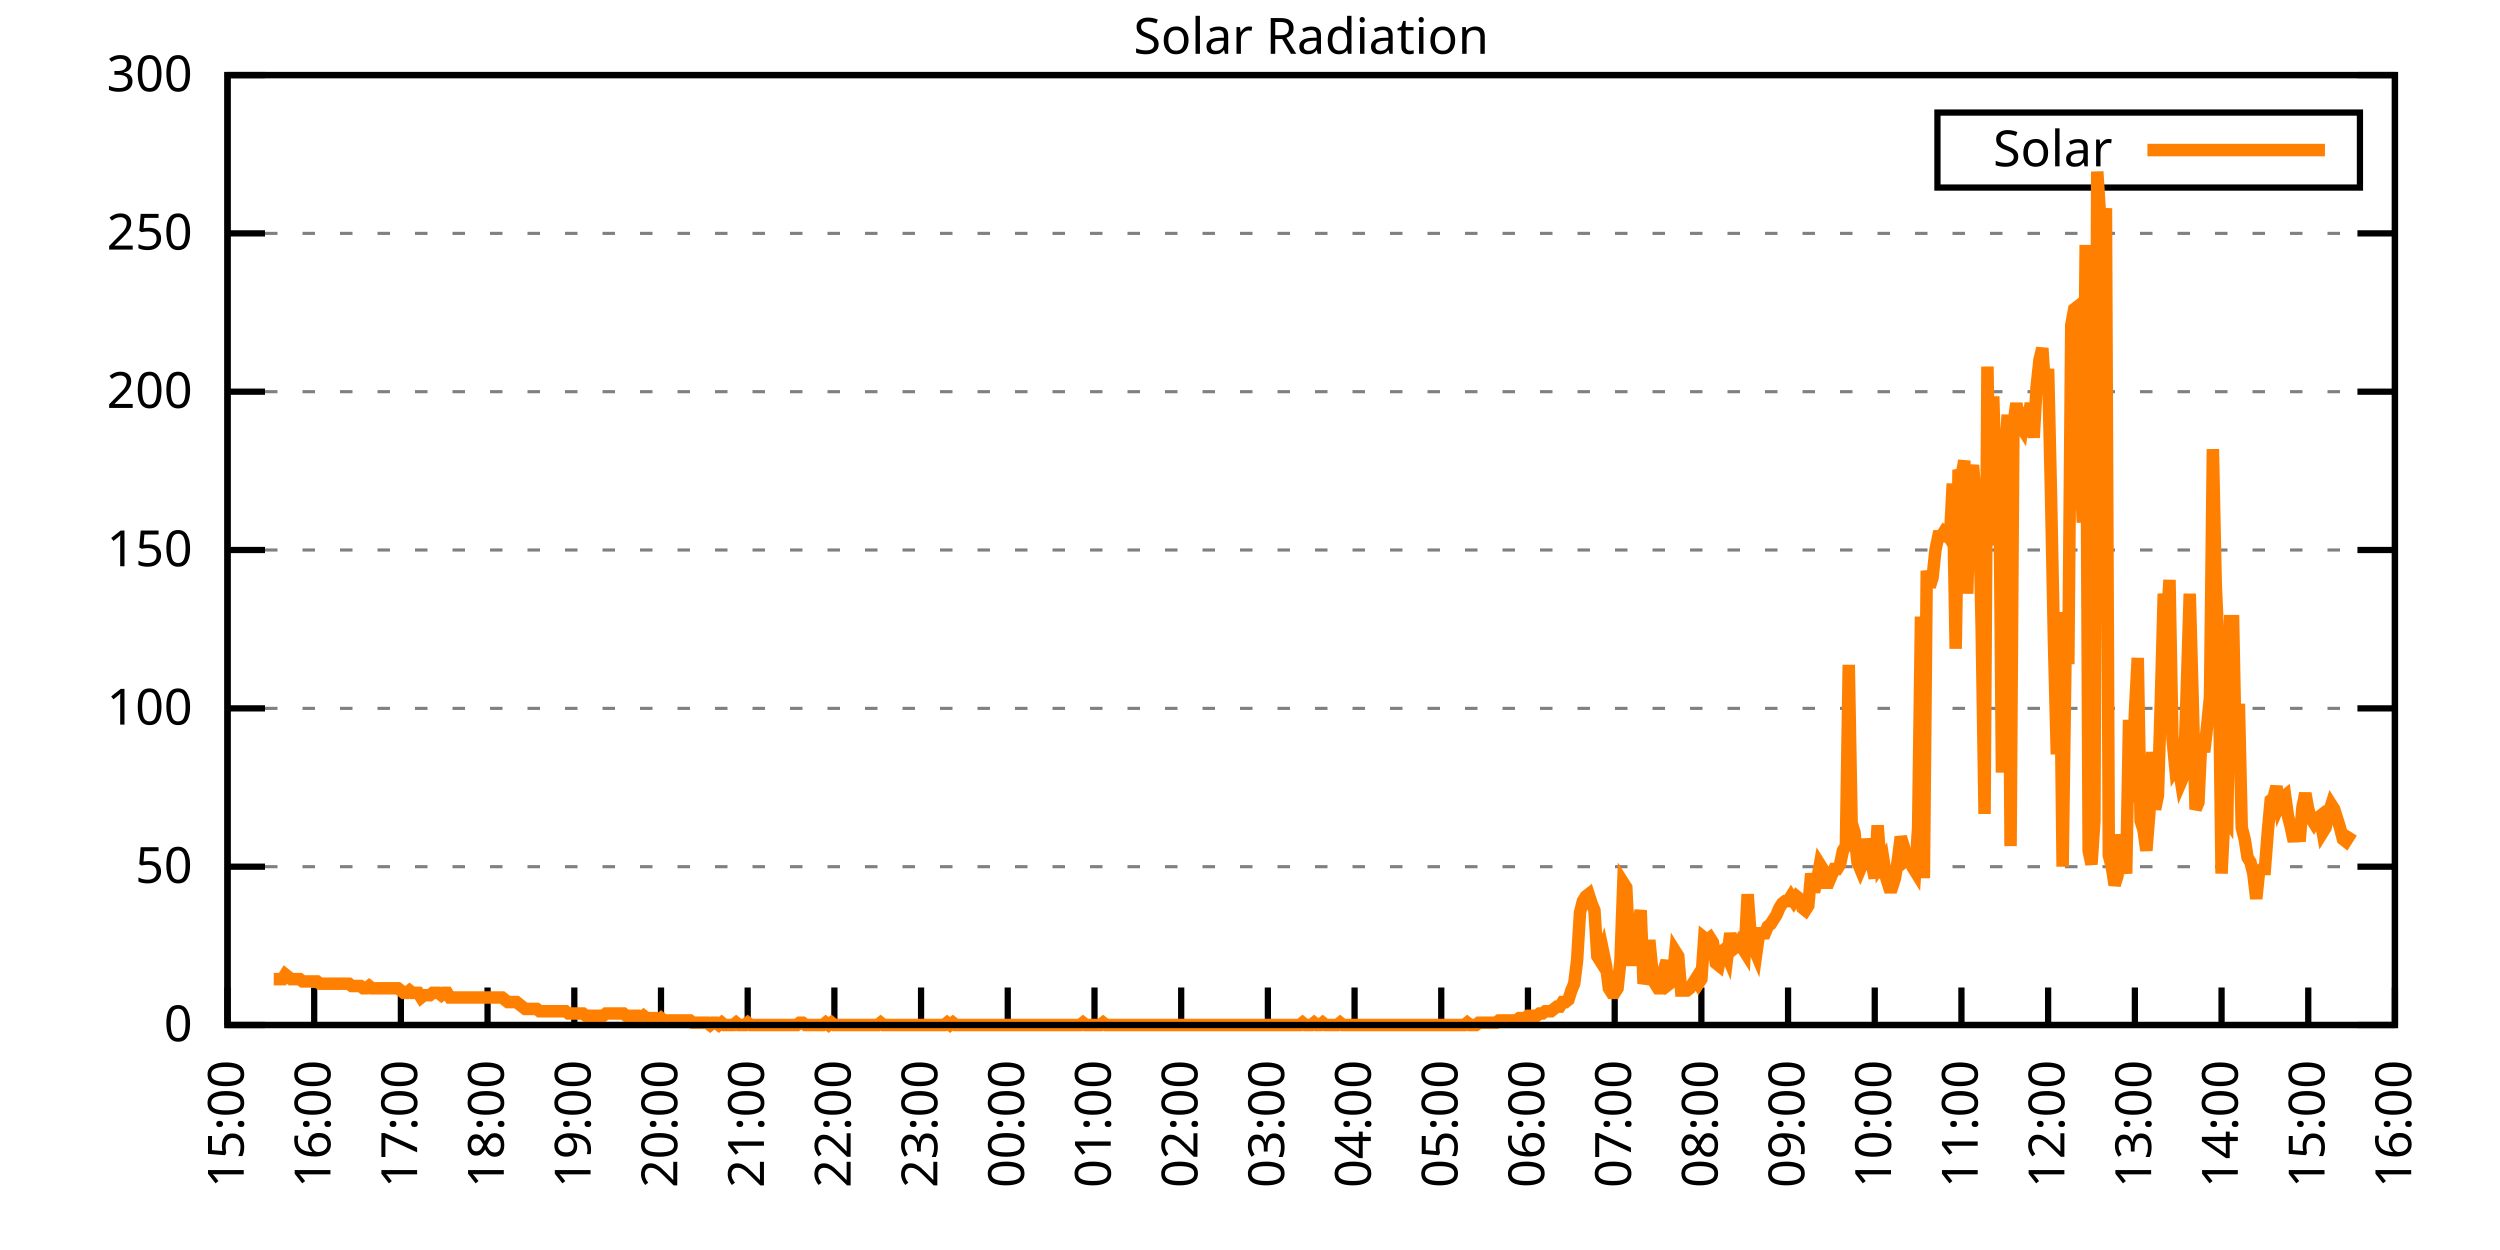
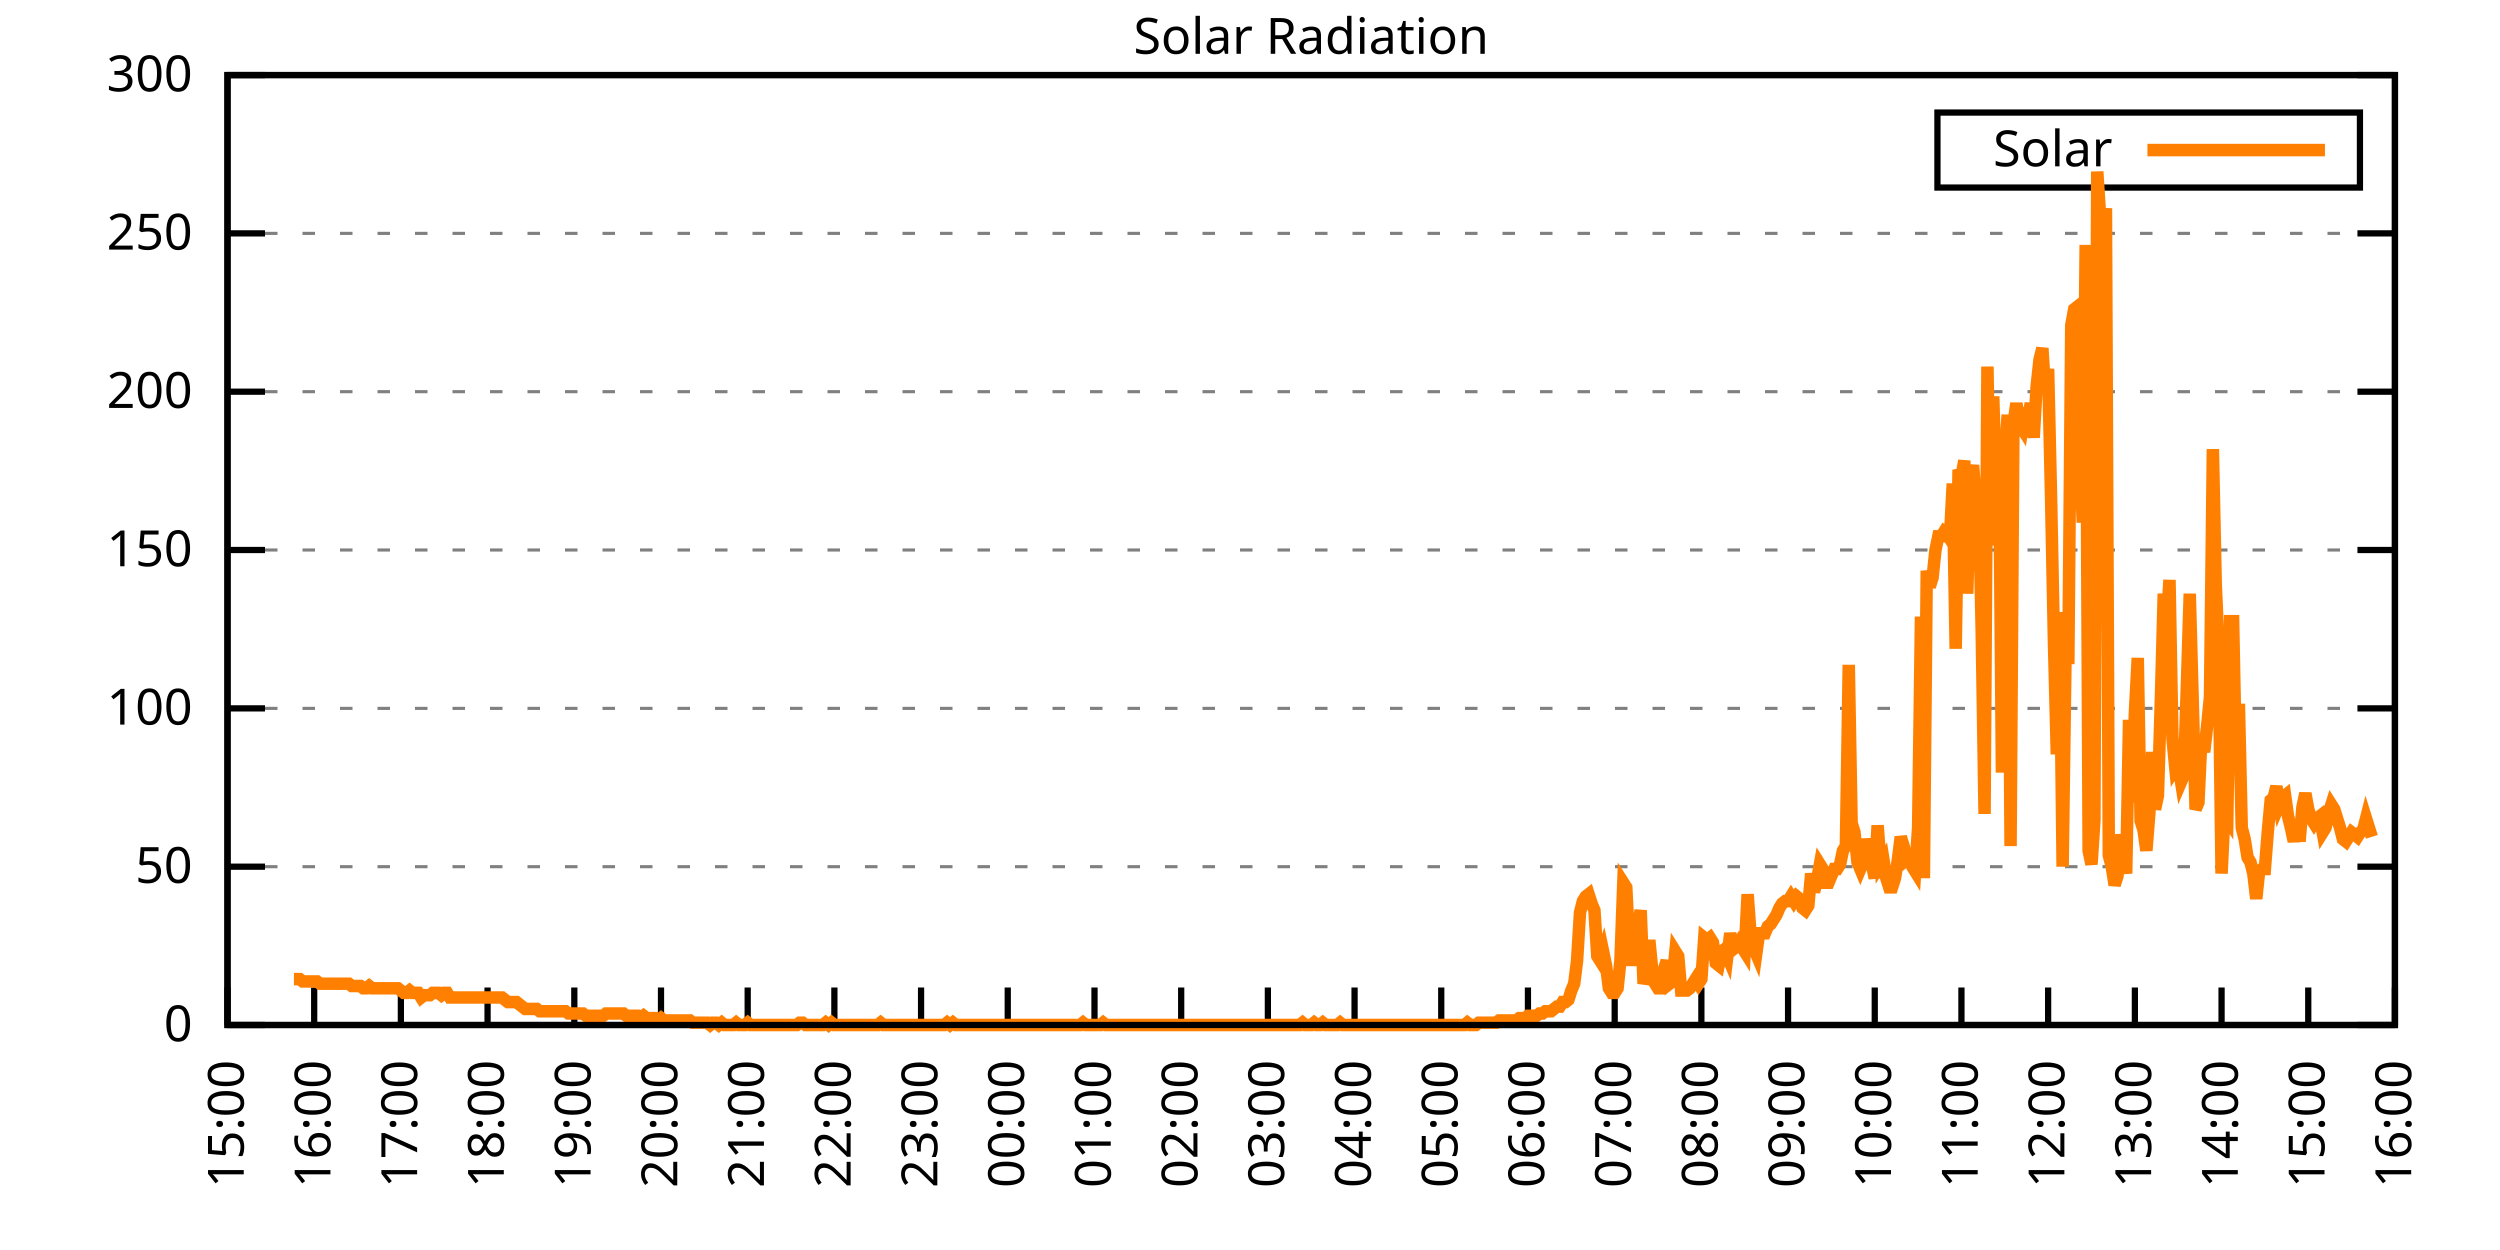
<svg xmlns="http://www.w3.org/2000/svg" xmlns:xlink="http://www.w3.org/1999/xlink" width="400" height="200" viewBox="0 0 400 200">
  <g id="gnuplot_canvas">
    <rect x="0" y="0" width="400" height="200" fill="none" />
    <defs>
      <circle id="gpDot" r="0.5" stroke-width="0.5" stroke="currentColor" />
      <path id="gpPt0" stroke-width="0.333" stroke="currentColor" d="M-1,0 h2 M0,-1 v2" />
      <path id="gpPt1" stroke-width="0.333" stroke="currentColor" d="M-1,-1 L1,1 M1,-1 L-1,1" />
      <path id="gpPt2" stroke-width="0.333" stroke="currentColor" d="M-1,0 L1,0 M0,-1 L0,1 M-1,-1 L1,1 M-1,1 L1,-1" />
      <rect id="gpPt3" stroke-width="0.333" stroke="currentColor" x="-1" y="-1" width="2" height="2" />
      <rect id="gpPt4" stroke-width="0.333" stroke="currentColor" fill="currentColor" x="-1" y="-1" width="2" height="2" />
      <circle id="gpPt5" stroke-width="0.333" stroke="currentColor" cx="0" cy="0" r="1" />
      <use xlink:href="#gpPt5" id="gpPt6" fill="currentColor" stroke="none" />
      <path id="gpPt7" stroke-width="0.333" stroke="currentColor" d="M0,-1.33 L-1.33,0.67 L1.33,0.67 z" />
      <use xlink:href="#gpPt7" id="gpPt8" fill="currentColor" stroke="none" />
      <use xlink:href="#gpPt7" id="gpPt9" stroke="currentColor" transform="rotate(180)" />
      <use xlink:href="#gpPt9" id="gpPt10" fill="currentColor" stroke="none" />
      <use xlink:href="#gpPt3" id="gpPt11" stroke="currentColor" transform="rotate(45)" />
      <use xlink:href="#gpPt11" id="gpPt12" fill="currentColor" stroke="none" />
      <path id="gpPt13" stroke-width="0.333" stroke="currentColor" d="M0,1.330 L1.265,0.411 L0.782,-1.067 L-0.782,-1.076 L-1.265,0.411 z" />
      <use xlink:href="#gpPt13" id="gpPt14" fill="currentColor" stroke="none" />
      <filter id="textbox" filterUnits="objectBoundingBox" x="0" y="0" height="1" width="1">
        <feFlood flood-color="white" flood-opacity="1" result="bgnd" />
        <feComposite in="SourceGraphic" in2="bgnd" operator="atop" />
      </filter>
      <filter id="greybox" filterUnits="objectBoundingBox" x="0" y="0" height="1" width="1">
        <feFlood flood-color="lightgrey" flood-opacity="1" result="grey" />
        <feComposite in="SourceGraphic" in2="grey" operator="atop" />
      </filter>
    </defs>
    <g fill="none" color="white" stroke="currentColor" stroke-width="1.00" stroke-linecap="butt" stroke-linejoin="miter">
</g>
    <g fill="none" color="black" stroke="currentColor" stroke-width="1.00" stroke-linecap="butt" stroke-linejoin="miter">
      <g stroke="none" shape-rendering="crispEdges">
        <polygon fill="rgb(255, 255, 255)" points="36.40,164.00 383.18,164.00 383.18,12.02 36.40,12.02 " />
      </g>
    </g>
    <g fill="none" color="black" stroke="currentColor" stroke-width="1.00" stroke-linecap="butt" stroke-linejoin="miter">
</g>
    <g fill="none" color="black" stroke="black" stroke-width="0.50" stroke-linecap="butt" stroke-linejoin="miter">
</g>
    <g fill="none" color="gray" stroke="currentColor" stroke-width="0.50" stroke-linecap="butt" stroke-linejoin="miter">
      <path stroke="gray" stroke-dasharray="2,4" class="gridline" d="M36.40,164.00 L383.19,164.00  " />
    </g>
    <g fill="none" color="gray" stroke="gray" stroke-width="1.00" stroke-linecap="butt" stroke-linejoin="miter">
</g>
    <g fill="none" color="black" stroke="currentColor" stroke-width="1.00" stroke-linecap="butt" stroke-linejoin="miter">
      <path stroke="black" d="M36.40,164.00 L42.40,164.00 M383.19,164.00 L377.19,164.00  " />
      <g transform="translate(30.80,166.60)" stroke="none" fill="black" font-family="Sans" font-size="8.00" text-anchor="end">
        <text>
          <tspan font-family="Sans"> 0</tspan>
        </text>
      </g>
    </g>
    <g fill="none" color="black" stroke="currentColor" stroke-width="1.00" stroke-linecap="butt" stroke-linejoin="miter">
</g>
    <g fill="none" color="black" stroke="black" stroke-width="0.50" stroke-linecap="butt" stroke-linejoin="miter">
</g>
    <g fill="none" color="gray" stroke="currentColor" stroke-width="0.50" stroke-linecap="butt" stroke-linejoin="miter">
      <path stroke="gray" stroke-dasharray="2,4" class="gridline" d="M36.40,138.67 L383.19,138.67  " />
    </g>
    <g fill="none" color="gray" stroke="gray" stroke-width="1.00" stroke-linecap="butt" stroke-linejoin="miter">
</g>
    <g fill="none" color="black" stroke="currentColor" stroke-width="1.00" stroke-linecap="butt" stroke-linejoin="miter">
      <path stroke="black" d="M36.40,138.67 L42.40,138.67 M383.19,138.67 L377.19,138.67  " />
      <g transform="translate(30.80,141.27)" stroke="none" fill="black" font-family="Sans" font-size="8.00" text-anchor="end">
        <text>
          <tspan font-family="Sans"> 50</tspan>
        </text>
      </g>
    </g>
    <g fill="none" color="black" stroke="currentColor" stroke-width="1.00" stroke-linecap="butt" stroke-linejoin="miter">
</g>
    <g fill="none" color="black" stroke="black" stroke-width="0.50" stroke-linecap="butt" stroke-linejoin="miter">
</g>
    <g fill="none" color="gray" stroke="currentColor" stroke-width="0.50" stroke-linecap="butt" stroke-linejoin="miter">
      <path stroke="gray" stroke-dasharray="2,4" class="gridline" d="M36.40,113.34 L383.19,113.34  " />
    </g>
    <g fill="none" color="gray" stroke="gray" stroke-width="1.00" stroke-linecap="butt" stroke-linejoin="miter">
</g>
    <g fill="none" color="black" stroke="currentColor" stroke-width="1.00" stroke-linecap="butt" stroke-linejoin="miter">
      <path stroke="black" d="M36.40,113.34 L42.40,113.34 M383.19,113.34 L377.19,113.34  " />
      <g transform="translate(30.80,115.94)" stroke="none" fill="black" font-family="Sans" font-size="8.00" text-anchor="end">
        <text>
          <tspan font-family="Sans"> 100</tspan>
        </text>
      </g>
    </g>
    <g fill="none" color="black" stroke="currentColor" stroke-width="1.00" stroke-linecap="butt" stroke-linejoin="miter">
</g>
    <g fill="none" color="black" stroke="black" stroke-width="0.50" stroke-linecap="butt" stroke-linejoin="miter">
</g>
    <g fill="none" color="gray" stroke="currentColor" stroke-width="0.50" stroke-linecap="butt" stroke-linejoin="miter">
      <path stroke="gray" stroke-dasharray="2,4" class="gridline" d="M36.40,88.00 L383.19,88.00  " />
    </g>
    <g fill="none" color="gray" stroke="gray" stroke-width="1.00" stroke-linecap="butt" stroke-linejoin="miter">
</g>
    <g fill="none" color="black" stroke="currentColor" stroke-width="1.00" stroke-linecap="butt" stroke-linejoin="miter">
      <path stroke="black" d="M36.40,88.00 L42.40,88.00 M383.19,88.00 L377.19,88.00  " />
      <g transform="translate(30.80,90.60)" stroke="none" fill="black" font-family="Sans" font-size="8.00" text-anchor="end">
        <text>
          <tspan font-family="Sans"> 150</tspan>
        </text>
      </g>
    </g>
    <g fill="none" color="black" stroke="currentColor" stroke-width="1.00" stroke-linecap="butt" stroke-linejoin="miter">
</g>
    <g fill="none" color="black" stroke="black" stroke-width="0.50" stroke-linecap="butt" stroke-linejoin="miter">
</g>
    <g fill="none" color="gray" stroke="currentColor" stroke-width="0.50" stroke-linecap="butt" stroke-linejoin="miter">
      <path stroke="gray" stroke-dasharray="2,4" class="gridline" d="M36.40,62.67 L383.19,62.67  " />
    </g>
    <g fill="none" color="gray" stroke="gray" stroke-width="1.00" stroke-linecap="butt" stroke-linejoin="miter">
</g>
    <g fill="none" color="black" stroke="currentColor" stroke-width="1.00" stroke-linecap="butt" stroke-linejoin="miter">
      <path stroke="black" d="M36.40,62.67 L42.40,62.67 M383.19,62.67 L377.19,62.67  " />
      <g transform="translate(30.80,65.27)" stroke="none" fill="black" font-family="Sans" font-size="8.00" text-anchor="end">
        <text>
          <tspan font-family="Sans"> 200</tspan>
        </text>
      </g>
    </g>
    <g fill="none" color="black" stroke="currentColor" stroke-width="1.00" stroke-linecap="butt" stroke-linejoin="miter">
</g>
    <g fill="none" color="black" stroke="black" stroke-width="0.50" stroke-linecap="butt" stroke-linejoin="miter">
</g>
    <g fill="none" color="gray" stroke="currentColor" stroke-width="0.50" stroke-linecap="butt" stroke-linejoin="miter">
      <path stroke="gray" stroke-dasharray="2,4" class="gridline" d="M36.40,37.34 L383.19,37.34  " />
    </g>
    <g fill="none" color="gray" stroke="gray" stroke-width="1.00" stroke-linecap="butt" stroke-linejoin="miter">
</g>
    <g fill="none" color="black" stroke="currentColor" stroke-width="1.00" stroke-linecap="butt" stroke-linejoin="miter">
      <path stroke="black" d="M36.40,37.34 L42.40,37.34 M383.19,37.34 L377.19,37.34  " />
      <g transform="translate(30.80,39.94)" stroke="none" fill="black" font-family="Sans" font-size="8.00" text-anchor="end">
        <text>
          <tspan font-family="Sans"> 250</tspan>
        </text>
      </g>
    </g>
    <g fill="none" color="black" stroke="currentColor" stroke-width="1.00" stroke-linecap="butt" stroke-linejoin="miter">
</g>
    <g fill="none" color="black" stroke="black" stroke-width="0.50" stroke-linecap="butt" stroke-linejoin="miter">
</g>
    <g fill="none" color="gray" stroke="currentColor" stroke-width="0.50" stroke-linecap="butt" stroke-linejoin="miter">
      <path stroke="gray" stroke-dasharray="2,4" class="gridline" d="M36.40,12.01 L383.19,12.01  " />
    </g>
    <g fill="none" color="gray" stroke="gray" stroke-width="1.00" stroke-linecap="butt" stroke-linejoin="miter">
</g>
    <g fill="none" color="black" stroke="currentColor" stroke-width="1.00" stroke-linecap="butt" stroke-linejoin="miter">
      <path stroke="black" d="M36.40,12.01 L42.40,12.01 M383.19,12.01 L377.19,12.01  " />
      <g transform="translate(30.80,14.61)" stroke="none" fill="black" font-family="Sans" font-size="8.00" text-anchor="end">
        <text>
          <tspan font-family="Sans"> 300</tspan>
        </text>
      </g>
    </g>
    <g fill="none" color="black" stroke="currentColor" stroke-width="1.00" stroke-linecap="butt" stroke-linejoin="miter">
      <path stroke="black" d="M36.40,164.00 L36.40,158.00  " />
      <g transform="translate(39.00,169.60) rotate(270.00)" stroke="none" fill="black" font-family="Sans" font-size="8.00" text-anchor="end">
        <text>
          <tspan font-family="Sans">15:00</tspan>
        </text>
      </g>
    </g>
    <g fill="none" color="black" stroke="currentColor" stroke-width="1.00" stroke-linecap="butt" stroke-linejoin="miter">
      <path stroke="black" d="M50.27,164.00 L50.27,158.00  " />
      <g transform="translate(52.87,169.60) rotate(270.00)" stroke="none" fill="black" font-family="Sans" font-size="8.00" text-anchor="end">
        <text>
          <tspan font-family="Sans">16:00</tspan>
        </text>
      </g>
    </g>
    <g fill="none" color="black" stroke="currentColor" stroke-width="1.00" stroke-linecap="butt" stroke-linejoin="miter">
      <path stroke="black" d="M64.14,164.00 L64.14,158.00  " />
      <g transform="translate(66.74,169.60) rotate(270.00)" stroke="none" fill="black" font-family="Sans" font-size="8.00" text-anchor="end">
        <text>
          <tspan font-family="Sans">17:00</tspan>
        </text>
      </g>
    </g>
    <g fill="none" color="black" stroke="currentColor" stroke-width="1.00" stroke-linecap="butt" stroke-linejoin="miter">
      <path stroke="black" d="M78.01,164.00 L78.01,158.00  " />
      <g transform="translate(80.61,169.60) rotate(270.00)" stroke="none" fill="black" font-family="Sans" font-size="8.00" text-anchor="end">
        <text>
          <tspan font-family="Sans">18:00</tspan>
        </text>
      </g>
    </g>
    <g fill="none" color="black" stroke="currentColor" stroke-width="1.00" stroke-linecap="butt" stroke-linejoin="miter">
      <path stroke="black" d="M91.89,164.00 L91.89,158.00  " />
      <g transform="translate(94.49,169.60) rotate(270.00)" stroke="none" fill="black" font-family="Sans" font-size="8.00" text-anchor="end">
        <text>
          <tspan font-family="Sans">19:00</tspan>
        </text>
      </g>
    </g>
    <g fill="none" color="black" stroke="currentColor" stroke-width="1.00" stroke-linecap="butt" stroke-linejoin="miter">
      <path stroke="black" d="M105.76,164.00 L105.76,158.00  " />
      <g transform="translate(108.36,169.60) rotate(270.00)" stroke="none" fill="black" font-family="Sans" font-size="8.00" text-anchor="end">
        <text>
          <tspan font-family="Sans">20:00</tspan>
        </text>
      </g>
    </g>
    <g fill="none" color="black" stroke="currentColor" stroke-width="1.00" stroke-linecap="butt" stroke-linejoin="miter">
      <path stroke="black" d="M119.63,164.00 L119.63,158.00  " />
      <g transform="translate(122.23,169.60) rotate(270.00)" stroke="none" fill="black" font-family="Sans" font-size="8.00" text-anchor="end">
        <text>
          <tspan font-family="Sans">21:00</tspan>
        </text>
      </g>
    </g>
    <g fill="none" color="black" stroke="currentColor" stroke-width="1.00" stroke-linecap="butt" stroke-linejoin="miter">
      <path stroke="black" d="M133.50,164.00 L133.50,158.00  " />
      <g transform="translate(136.10,169.60) rotate(270.00)" stroke="none" fill="black" font-family="Sans" font-size="8.00" text-anchor="end">
        <text>
          <tspan font-family="Sans">22:00</tspan>
        </text>
      </g>
    </g>
    <g fill="none" color="black" stroke="currentColor" stroke-width="1.00" stroke-linecap="butt" stroke-linejoin="miter">
      <path stroke="black" d="M147.37,164.00 L147.37,158.00  " />
      <g transform="translate(149.97,169.60) rotate(270.00)" stroke="none" fill="black" font-family="Sans" font-size="8.00" text-anchor="end">
        <text>
          <tspan font-family="Sans">23:00</tspan>
        </text>
      </g>
    </g>
    <g fill="none" color="black" stroke="currentColor" stroke-width="1.00" stroke-linecap="butt" stroke-linejoin="miter">
      <path stroke="black" d="M161.24,164.00 L161.24,158.00  " />
      <g transform="translate(163.84,169.60) rotate(270.00)" stroke="none" fill="black" font-family="Sans" font-size="8.00" text-anchor="end">
        <text>
          <tspan font-family="Sans">00:00</tspan>
        </text>
      </g>
    </g>
    <g fill="none" color="black" stroke="currentColor" stroke-width="1.00" stroke-linecap="butt" stroke-linejoin="miter">
      <path stroke="black" d="M175.12,164.00 L175.12,158.00  " />
      <g transform="translate(177.72,169.60) rotate(270.00)" stroke="none" fill="black" font-family="Sans" font-size="8.00" text-anchor="end">
        <text>
          <tspan font-family="Sans">01:00</tspan>
        </text>
      </g>
    </g>
    <g fill="none" color="black" stroke="currentColor" stroke-width="1.00" stroke-linecap="butt" stroke-linejoin="miter">
      <path stroke="black" d="M188.99,164.00 L188.99,158.00  " />
      <g transform="translate(191.59,169.60) rotate(270.00)" stroke="none" fill="black" font-family="Sans" font-size="8.00" text-anchor="end">
        <text>
          <tspan font-family="Sans">02:00</tspan>
        </text>
      </g>
    </g>
    <g fill="none" color="black" stroke="currentColor" stroke-width="1.00" stroke-linecap="butt" stroke-linejoin="miter">
      <path stroke="black" d="M202.86,164.00 L202.86,158.00  " />
      <g transform="translate(205.46,169.60) rotate(270.00)" stroke="none" fill="black" font-family="Sans" font-size="8.00" text-anchor="end">
        <text>
          <tspan font-family="Sans">03:00</tspan>
        </text>
      </g>
    </g>
    <g fill="none" color="black" stroke="currentColor" stroke-width="1.00" stroke-linecap="butt" stroke-linejoin="miter">
      <path stroke="black" d="M216.73,164.00 L216.73,158.00  " />
      <g transform="translate(219.33,169.60) rotate(270.00)" stroke="none" fill="black" font-family="Sans" font-size="8.00" text-anchor="end">
        <text>
          <tspan font-family="Sans">04:00</tspan>
        </text>
      </g>
    </g>
    <g fill="none" color="black" stroke="currentColor" stroke-width="1.00" stroke-linecap="butt" stroke-linejoin="miter">
      <path stroke="black" d="M230.60,164.00 L230.60,158.00  " />
      <g transform="translate(233.20,169.60) rotate(270.00)" stroke="none" fill="black" font-family="Sans" font-size="8.00" text-anchor="end">
        <text>
          <tspan font-family="Sans">05:00</tspan>
        </text>
      </g>
    </g>
    <g fill="none" color="black" stroke="currentColor" stroke-width="1.00" stroke-linecap="butt" stroke-linejoin="miter">
      <path stroke="black" d="M244.47,164.00 L244.47,158.00  " />
      <g transform="translate(247.07,169.60) rotate(270.00)" stroke="none" fill="black" font-family="Sans" font-size="8.00" text-anchor="end">
        <text>
          <tspan font-family="Sans">06:00</tspan>
        </text>
      </g>
    </g>
    <g fill="none" color="black" stroke="currentColor" stroke-width="1.00" stroke-linecap="butt" stroke-linejoin="miter">
      <path stroke="black" d="M258.35,164.00 L258.35,158.00  " />
      <g transform="translate(260.95,169.60) rotate(270.00)" stroke="none" fill="black" font-family="Sans" font-size="8.00" text-anchor="end">
        <text>
          <tspan font-family="Sans">07:00</tspan>
        </text>
      </g>
    </g>
    <g fill="none" color="black" stroke="currentColor" stroke-width="1.00" stroke-linecap="butt" stroke-linejoin="miter">
      <path stroke="black" d="M272.22,164.00 L272.22,158.00  " />
      <g transform="translate(274.82,169.60) rotate(270.00)" stroke="none" fill="black" font-family="Sans" font-size="8.00" text-anchor="end">
        <text>
          <tspan font-family="Sans">08:00</tspan>
        </text>
      </g>
    </g>
    <g fill="none" color="black" stroke="currentColor" stroke-width="1.00" stroke-linecap="butt" stroke-linejoin="miter">
      <path stroke="black" d="M286.09,164.00 L286.09,158.00  " />
      <g transform="translate(288.69,169.60) rotate(270.00)" stroke="none" fill="black" font-family="Sans" font-size="8.00" text-anchor="end">
        <text>
          <tspan font-family="Sans">09:00</tspan>
        </text>
      </g>
    </g>
    <g fill="none" color="black" stroke="currentColor" stroke-width="1.00" stroke-linecap="butt" stroke-linejoin="miter">
      <path stroke="black" d="M299.96,164.00 L299.96,158.00  " />
      <g transform="translate(302.56,169.60) rotate(270.00)" stroke="none" fill="black" font-family="Sans" font-size="8.00" text-anchor="end">
        <text>
          <tspan font-family="Sans">10:00</tspan>
        </text>
      </g>
    </g>
    <g fill="none" color="black" stroke="currentColor" stroke-width="1.00" stroke-linecap="butt" stroke-linejoin="miter">
      <path stroke="black" d="M313.83,164.00 L313.83,158.00  " />
      <g transform="translate(316.43,169.60) rotate(270.00)" stroke="none" fill="black" font-family="Sans" font-size="8.00" text-anchor="end">
        <text>
          <tspan font-family="Sans">11:00</tspan>
        </text>
      </g>
    </g>
    <g fill="none" color="black" stroke="currentColor" stroke-width="1.00" stroke-linecap="butt" stroke-linejoin="miter">
      <path stroke="black" d="M327.70,164.00 L327.70,158.00  " />
      <g transform="translate(330.30,169.60) rotate(270.00)" stroke="none" fill="black" font-family="Sans" font-size="8.00" text-anchor="end">
        <text>
          <tspan font-family="Sans">12:00</tspan>
        </text>
      </g>
    </g>
    <g fill="none" color="black" stroke="currentColor" stroke-width="1.00" stroke-linecap="butt" stroke-linejoin="miter">
      <path stroke="black" d="M341.58,164.00 L341.58,158.00  " />
      <g transform="translate(344.18,169.60) rotate(270.00)" stroke="none" fill="black" font-family="Sans" font-size="8.00" text-anchor="end">
        <text>
          <tspan font-family="Sans">13:00</tspan>
        </text>
      </g>
    </g>
    <g fill="none" color="black" stroke="currentColor" stroke-width="1.00" stroke-linecap="butt" stroke-linejoin="miter">
      <path stroke="black" d="M355.45,164.00 L355.45,158.00  " />
      <g transform="translate(358.05,169.60) rotate(270.00)" stroke="none" fill="black" font-family="Sans" font-size="8.00" text-anchor="end">
        <text>
          <tspan font-family="Sans">14:00</tspan>
        </text>
      </g>
    </g>
    <g fill="none" color="black" stroke="currentColor" stroke-width="1.00" stroke-linecap="butt" stroke-linejoin="miter">
      <path stroke="black" d="M369.32,164.00 L369.32,158.00  " />
      <g transform="translate(371.92,169.60) rotate(270.00)" stroke="none" fill="black" font-family="Sans" font-size="8.00" text-anchor="end">
        <text>
          <tspan font-family="Sans">15:00</tspan>
        </text>
      </g>
    </g>
    <g fill="none" color="black" stroke="currentColor" stroke-width="1.00" stroke-linecap="butt" stroke-linejoin="miter">
      <path stroke="black" d="M383.19,164.00 L383.19,158.00  " />
      <g transform="translate(385.79,169.60) rotate(270.00)" stroke="none" fill="black" font-family="Sans" font-size="8.00" text-anchor="end">
        <text>
          <tspan font-family="Sans">16:00</tspan>
        </text>
      </g>
    </g>
    <g fill="none" color="black" stroke="currentColor" stroke-width="1.00" stroke-linecap="butt" stroke-linejoin="miter">
</g>
    <g fill="none" color="black" stroke="currentColor" stroke-width="1.00" stroke-linecap="butt" stroke-linejoin="miter">
      <path stroke="black" d="M36.40,12.01 L36.40,164.00 L383.19,164.00 L383.19,12.01 L36.40,12.01 Z  " />
    </g>
    <g fill="none" color="black" stroke="currentColor" stroke-width="1.00" stroke-linecap="butt" stroke-linejoin="miter">
</g>
    <g fill="none" color="black" stroke="currentColor" stroke-width="1.00" stroke-linecap="butt" stroke-linejoin="miter">
      <path stroke="black" d="M309.99,30.01 L309.99,18.01 L377.59,18.01 L377.59,30.01 L309.99,30.01 Z  " />
    </g>
    <g id="Solar_Radiation_plot_1">
      <g fill="none" color="white" stroke="black" stroke-width="2.00" stroke-linecap="butt" stroke-linejoin="miter">
</g>
      <g fill="none" color="black" stroke="currentColor" stroke-width="2.00" stroke-linecap="butt" stroke-linejoin="miter">
        <g transform="translate(337.99,26.61)" stroke="none" fill="black" font-family="Sans" font-size="8.00" text-anchor="end">
          <text>
            <tspan font-family="Sans">Solar</tspan>
          </text>
        </g>
      </g>
      <g fill="none" color="black" stroke="currentColor" stroke-width="2.00" stroke-linecap="butt" stroke-linejoin="miter">
-         <path stroke="rgb(255, 127,   0)" d="M343.59,24.01 L371.99,24.01 M43.80,156.66 L44.26,156.66 L44.72,156.66 L45.19,156.66 L45.65,155.92 L46.11,156.29   L46.57,156.66 L47.03,156.66 L47.50,156.66 L47.96,156.66 L48.42,157.03 L48.88,157.03 L49.35,157.03 L49.81,157.03   L50.27,157.03 L50.73,157.03 L51.20,157.39 L51.66,157.39 L52.12,157.39 L52.58,157.39 L53.05,157.39 L53.51,157.39   L53.97,157.39 L54.43,157.39 L54.90,157.39 L55.36,157.39 L55.82,157.39 L56.28,157.76 L56.75,157.76 L57.21,157.76   L57.67,157.76 L58.13,158.13 L58.59,158.13 L59.06,157.76 L59.52,158.13 L59.98,158.13 L60.44,158.13 L60.91,158.13   L61.37,158.13 L61.83,158.13 L62.29,158.13 L62.76,158.13 L63.22,158.13 L63.68,158.13 L64.14,158.49 L64.61,158.86   L65.07,158.86 L65.53,158.49 L65.99,158.86 L66.46,158.86 L66.92,158.86 L67.38,159.60 L67.84,159.23 L68.30,159.23   L68.77,159.23 L69.23,158.86 L69.69,158.86 L70.15,158.86 L70.62,159.23 L71.08,158.86 L71.54,158.86 L72.00,159.60   L72.47,159.60 L72.93,159.60 L73.39,159.60 L73.85,159.60 L74.32,159.60 L74.78,159.60 L75.24,159.60 L75.70,159.60   L76.17,159.60 L76.63,159.60 L77.09,159.60 L77.55,159.60 L78.01,159.60 L78.48,159.60 L78.94,159.60 L79.40,159.60   L79.86,159.60 L80.33,159.60 L80.79,159.96 L81.25,160.33 L81.71,160.33 L82.18,160.33 L82.64,160.33 L83.10,160.70   L83.56,161.06 L84.03,161.43 L84.49,161.43 L84.95,161.43 L85.41,161.43 L85.88,161.43 L86.34,161.80 L86.80,161.80   L87.26,161.80 L87.72,161.80 L88.19,161.80 L88.65,161.80 L89.11,161.80 L89.57,161.80 L90.04,161.80 L90.50,161.80   L90.96,162.16 L91.42,162.16 L91.89,162.16 L92.35,162.16 L92.81,162.16 L93.27,162.16 L93.74,162.53 L94.20,162.53   L94.66,162.53 L95.12,162.53 L95.59,162.53 L96.05,162.53 L96.51,162.53 L96.97,162.16 L97.44,162.16 L97.90,162.16   L98.36,162.16 L98.82,162.16 L99.28,162.16 L99.75,162.16 L100.21,162.53 L100.67,162.53 L101.13,162.53 L101.60,162.53   L102.06,162.53 L102.52,162.90 L102.98,162.53 L103.45,162.90 L103.91,162.90 L104.37,162.90 L104.83,162.90 L105.30,163.27   L105.76,162.90 L106.22,163.27 L106.68,163.27 L107.15,163.27 L107.61,163.27 L108.07,163.27 L108.53,163.27 L108.99,163.27   L109.46,163.27 L109.92,163.27 L110.38,163.27 L110.84,163.63 L111.31,163.63 L111.77,163.63 L112.23,163.63 L112.69,163.63   L113.16,163.63 L113.62,164.00 L114.08,163.63 L114.54,163.63 L115.01,164.00 L115.47,163.63 L115.93,164.00 L116.39,164.00   L116.86,164.00 L117.32,164.00 L117.78,163.63 L118.24,164.00 L118.70,164.00 L119.17,164.00 L119.63,163.63 L120.09,164.00   L120.55,164.00 L121.02,164.00 L121.48,164.00 L121.94,164.00 L122.40,164.00 L122.87,164.00 L123.33,164.00 L123.79,164.00   L124.25,164.00 L124.72,164.00 L125.18,164.00 L125.64,164.00 L126.10,164.00 L126.57,164.00 L127.03,164.00 L127.49,164.00   L127.95,163.63 L128.41,163.63 L128.88,164.00 L129.34,164.00 L129.80,164.00 L130.26,164.00 L130.73,164.00 L131.19,164.00   L131.65,164.00 L132.11,163.63 L132.58,164.00 L133.04,163.63 L133.50,164.00 L133.96,164.00 L134.43,164.00 L134.89,164.00   L135.35,164.00 L135.81,164.00 L136.28,164.00 L136.74,164.00 L137.20,164.00 L137.66,164.00 L138.13,164.00 L138.59,164.00   L139.05,164.00 L139.51,164.00 L139.97,164.00 L140.44,164.00 L140.90,163.63 L141.36,164.00 L141.82,164.00 L142.29,164.00   L142.75,164.00 L143.21,164.00 L143.67,164.00 L144.14,164.00 L144.60,164.00 L145.06,164.00 L145.52,164.00 L145.99,164.00   L146.45,164.00 L146.91,164.00 L147.37,164.00 L147.84,164.00 L148.30,164.00 L148.76,164.00 L149.22,164.00 L149.68,164.00   L150.15,164.00 L150.61,164.00 L151.07,164.00 L151.53,163.63 L152.00,164.00 L152.46,163.63 L152.92,164.00 L153.38,164.00   L153.85,164.00 L154.31,164.00 L154.77,164.00 L155.23,164.00 L155.70,164.00 L156.16,164.00 L156.62,164.00 L157.08,164.00   L157.55,164.00 L158.01,164.00 L158.47,164.00 L158.93,164.00 L159.39,164.00 L159.86,164.00 L160.32,164.00 L160.78,164.00   L161.24,164.00 L161.71,164.00 L162.17,164.00 L162.63,164.00 L163.09,164.00 L163.56,164.00 L164.02,164.00 L164.48,164.00   L164.94,164.00 L165.41,164.00 L165.87,164.00 L166.33,164.00 L166.79,164.00 L167.26,164.00 L167.72,164.00 L168.18,164.00   L168.64,164.00 L169.10,164.00 L169.57,164.00 L170.03,164.00 L170.49,164.00 L170.95,164.00 L171.42,164.00 L171.88,164.00   L172.34,164.00 L172.80,164.00 L173.27,163.63 L173.73,164.00 L174.19,164.00 L174.65,164.00 L175.12,164.00 L175.58,164.00   L176.04,164.00 L176.50,163.63 L176.97,164.00 L177.43,164.00 L177.89,164.00 L178.35,164.00 L178.82,164.00 L179.28,164.00   L179.74,164.00 L180.20,164.00 L180.66,164.00 L181.13,164.00 L181.59,164.00 L182.05,164.00 L182.51,164.00 L182.98,164.00   L183.44,164.00 L183.90,164.00 L184.36,164.00 L184.83,164.00 L185.29,164.00 L185.75,164.00 L186.21,164.00 L186.68,164.00   L187.14,164.00 L187.60,164.00 L188.06,164.00 L188.53,164.00 L188.99,164.00 L189.45,164.00 L189.91,164.00 L190.37,164.00   L190.84,164.00 L191.30,164.00 L191.76,164.00 L192.22,164.00 L192.69,164.00 L193.15,164.00 L193.61,164.00 L194.07,164.00   L194.54,164.00 L195.00,164.00 L195.46,164.00 L195.92,164.00 L196.39,164.00 L196.85,164.00 L197.31,164.00 L197.77,164.00   L198.24,164.00 L198.70,164.00 L199.16,164.00 L199.62,164.00 L200.08,164.00 L200.55,164.00 L201.01,164.00 L201.47,164.00   L201.93,164.00 L202.40,164.00 L202.86,164.00 L203.32,164.00 L203.78,164.00 L204.25,164.00 L204.71,164.00 L205.17,164.00   L205.63,164.00 L206.10,164.00 L206.56,164.00 L207.02,164.00 L207.48,164.00 L207.95,164.00 L208.41,163.63 L208.87,164.00   L209.33,164.00 L209.80,164.00 L210.26,163.63 L210.72,164.00 L211.18,164.00 L211.64,163.63 L212.11,164.00 L212.57,164.00   L213.03,164.00 L213.49,164.00 L213.96,164.00 L214.42,163.63 L214.88,164.00 L215.34,164.00 L215.81,164.00 L216.27,164.00   L216.73,164.00 L217.19,164.00 L217.66,164.00 L218.12,164.00 L218.58,164.00 L219.04,164.00 L219.51,164.00 L219.97,164.00   L220.43,164.00 L220.89,164.00 L221.35,164.00 L221.82,164.00 L222.28,164.00 L222.74,164.00 L223.20,164.00 L223.67,164.00   L224.13,164.00 L224.59,164.00 L225.05,164.00 L225.52,164.00 L225.98,164.00 L226.44,164.00 L226.90,164.00 L227.37,164.00   L227.83,164.00 L228.29,164.00 L228.75,164.00 L229.22,164.00 L229.68,164.00 L230.14,164.00 L230.60,164.00 L231.06,164.00   L231.53,164.00 L231.99,164.00 L232.45,164.00 L232.91,164.00 L233.38,164.00 L233.84,164.00 L234.30,164.00 L234.76,163.63   L235.23,164.00 L235.69,164.00 L236.15,164.00 L236.61,163.63 L237.08,163.63 L237.54,163.63 L238.00,163.63 L238.46,163.63   L238.93,163.63 L239.39,163.63 L239.85,163.27 L240.31,163.27 L240.77,163.27 L241.24,163.27 L241.70,163.27 L242.16,163.27   L242.62,163.27 L243.09,162.90 L243.55,162.90 L244.01,162.90 L244.47,162.53 L244.94,162.53 L245.40,162.53 L245.86,162.53   L246.32,162.16 L246.79,162.16 L247.25,161.80 L247.71,161.80 L248.17,161.80 L248.64,161.43 L249.10,161.06 L249.56,161.06   L250.02,160.33 L250.49,160.33 L250.95,159.96 L251.41,158.49 L251.87,157.39 L252.33,153.72 L252.80,146.01 L253.26,144.18   L253.72,143.44 L254.18,143.08 L254.65,144.55 L255.11,145.65 L255.57,152.99 L256.03,153.72 L256.50,152.25 L256.96,154.46   L257.42,158.13 L257.88,158.86 L258.35,158.86 L258.81,158.13 L259.27,153.72 L259.73,141.24 L260.20,141.98 L260.66,151.15   L261.12,154.46 L261.58,150.79 L262.04,148.22 L262.51,145.65 L262.97,157.39 L263.43,155.92 L263.89,150.42 L264.36,155.19   L264.82,157.39 L265.28,158.13 L265.74,158.13 L266.21,155.19 L266.67,153.72 L267.13,157.39 L267.59,157.03 L268.06,152.25   L268.52,152.99 L268.98,158.49 L269.44,158.49 L269.91,158.49 L270.37,158.13 L270.83,157.39 L271.29,156.66 L271.75,157.39   L272.22,156.66 L272.68,150.05 L273.14,150.42 L273.60,150.05 L274.07,150.79 L274.53,154.09 L274.99,154.46 L275.45,152.25   L275.92,151.89 L276.38,152.99 L276.84,149.32 L277.30,151.89 L277.77,151.52 L278.23,150.79 L278.69,151.52 L279.15,152.25   L279.62,143.08 L280.08,149.32 L280.54,151.52 L281.00,152.62 L281.46,149.32 L281.93,149.32 L282.39,149.32 L282.85,148.22   L283.31,147.85 L283.78,147.11 L284.24,146.38 L284.70,145.28 L285.16,144.55 L285.63,144.18 L286.09,144.18 L286.55,143.44   L287.01,144.18 L287.48,143.44 L287.94,143.81 L288.40,145.28 L288.86,145.65 L289.33,144.91 L289.79,139.77 L290.25,142.71   L290.71,140.87 L291.18,138.30 L291.64,139.04 L292.10,141.24 L292.56,141.24 L293.02,140.14 L293.49,139.04 L293.95,139.04   L294.41,138.30 L294.87,136.10 L295.34,135.37 L295.80,106.37 L296.26,131.70 L296.72,133.17 L297.19,137.94 L297.65,139.04   L298.11,137.94 L298.57,134.27 L299.04,136.47 L299.50,138.30 L299.96,140.51 L300.42,132.06 L300.89,138.30 L301.35,137.57   L301.81,140.51 L302.27,141.98 L302.73,141.98 L303.20,140.51 L303.66,137.57 L304.12,133.90 L304.58,135.37 L305.05,137.57   L305.51,137.20 L305.97,138.67 L306.43,139.41 L306.90,132.43 L307.36,98.66 L307.82,140.51 L308.28,91.32 L308.75,93.89   L309.21,92.42 L309.67,88.02 L310.13,85.81 L310.60,85.81 L311.06,85.08 L311.52,85.45 L311.98,86.18 L312.44,77.37   L312.91,103.80 L313.37,75.17 L313.83,76.27 L314.29,73.70 L314.76,94.99 L315.22,77.00 L315.68,74.43 L316.14,79.94   L316.61,79.57 L317.07,100.86 L317.53,130.23 L317.99,58.65 L318.46,87.28 L318.92,63.42 L319.38,79.57 L319.84,68.93   L320.31,123.62 L320.77,73.33 L321.23,66.36 L321.69,135.37 L322.15,67.83 L322.62,64.52 L323.08,67.83 L323.54,68.56   L324.00,65.26 L324.47,67.09 L324.93,64.52 L325.39,70.03 L325.85,61.95 L326.32,57.55 L326.78,55.71 L327.24,63.05   L327.70,59.02 L328.17,79.57 L328.63,102.70 L329.09,120.69 L329.55,97.93 L330.02,138.67 L330.48,105.27 L330.94,105.27   L331.40,52.04 L331.87,49.47 L332.33,49.11 L332.79,73.33 L333.25,83.61 L333.71,39.19 L334.18,136.10 L334.64,138.30   L335.10,131.33 L335.56,27.45 L336.03,34.79 L336.49,38.46 L336.95,33.32 L337.41,136.84 L337.88,138.67 L338.34,141.61   L338.80,140.14 L339.26,133.53 L340.19,139.77 L340.65,115.18 L341.11,128.39 L341.58,114.08 L342.04,105.27 L342.50,131.33   L342.96,132.80 L343.42,136.10 L343.89,130.23 L344.35,120.32 L344.81,129.49 L345.27,127.29 L345.74,111.88 L346.20,94.99   L346.66,100.13 L347.12,92.79 L347.59,118.12 L348.05,122.89 L348.51,122.15 L348.97,125.09 L349.44,123.99 L349.90,109.67   L350.36,94.99 L350.82,111.51 L351.29,129.49 L351.75,128.39 L352.21,118.48 L352.67,120.32 L353.13,116.28 L353.60,111.51   L354.06,71.86 L354.52,93.52 L354.98,103.80 L355.45,139.77 L355.91,130.23 L356.37,130.96 L356.83,99.39 L357.30,99.39   L357.76,122.52 L358.22,112.61 L358.68,132.43 L359.15,134.27 L359.61,137.20 L360.07,137.94 L360.53,139.77 L361.00,143.81   L361.46,139.41 L361.92,139.04 L362.38,139.04 L362.84,133.17 L363.31,128.03 L363.77,127.66 L364.23,125.82 L364.69,128.76   L365.16,127.66 L365.62,127.29 L366.08,130.60 L366.54,132.43 L367.01,134.63 L367.47,131.70 L367.93,134.63 L368.39,129.13   L368.86,126.93 L369.32,129.49 L369.78,130.96 L370.24,131.70 L370.71,130.96 L371.17,130.60 L371.63,133.17 L372.09,132.43   L372.56,130.23 L373.02,128.76 L373.48,129.49 L373.94,130.96 L374.40,132.43 L374.87,134.27 L375.33,134.63 L375.79,133.90   L376.25,133.17  " />
+         <path stroke="rgb(255, 127,   0)" d="M343.59,24.01 L371.99,24.01 M47.03,156.66 L47.50,156.66 L47.96,156.66 L48.42,157.03 L48.88,157.03 L49.35,157.03   L49.81,157.03 L50.27,157.03 L50.73,157.03 L51.20,157.39 L51.66,157.39 L52.12,157.39 L52.58,157.39 L53.05,157.39   L53.51,157.39 L53.97,157.39 L54.43,157.39 L54.90,157.39 L55.36,157.39 L55.82,157.39 L56.28,157.76 L56.75,157.76   L57.21,157.76 L57.67,157.76 L58.13,158.13 L58.59,158.13 L59.06,157.76 L59.52,158.13 L59.98,158.13 L60.44,158.13   L60.91,158.13 L61.37,158.13 L61.83,158.13 L62.29,158.13 L62.76,158.13 L63.22,158.13 L63.68,158.13 L64.14,158.49   L64.61,158.86 L65.07,158.86 L65.53,158.49 L65.99,158.86 L66.46,158.86 L66.92,158.86 L67.38,159.60 L67.84,159.23   L68.30,159.23 L68.77,159.23 L69.23,158.86 L69.69,158.86 L70.15,158.86 L70.62,159.23 L71.08,158.86 L71.54,158.86   L72.00,159.60 L72.47,159.60 L72.93,159.60 L73.39,159.60 L73.85,159.60 L74.32,159.60 L74.78,159.60 L75.24,159.60   L75.70,159.60 L76.17,159.60 L76.63,159.60 L77.09,159.60 L77.55,159.60 L78.01,159.60 L78.48,159.60 L78.94,159.60   L79.40,159.60 L79.86,159.60 L80.33,159.60 L80.79,159.96 L81.25,160.33 L81.71,160.33 L82.18,160.33 L82.64,160.33   L83.10,160.70 L83.56,161.06 L84.03,161.43 L84.49,161.43 L84.95,161.43 L85.41,161.43 L85.88,161.43 L86.34,161.80   L86.80,161.80 L87.26,161.80 L87.72,161.80 L88.19,161.80 L88.65,161.80 L89.11,161.80 L89.57,161.80 L90.04,161.80   L90.50,161.80 L90.96,162.16 L91.42,162.16 L91.89,162.16 L92.35,162.16 L92.81,162.16 L93.27,162.16 L93.74,162.53   L94.20,162.53 L94.66,162.53 L95.12,162.53 L95.59,162.53 L96.05,162.53 L96.51,162.53 L96.97,162.16 L97.44,162.16   L97.90,162.16 L98.36,162.16 L98.82,162.16 L99.28,162.16 L99.75,162.16 L100.21,162.53 L100.67,162.53 L101.13,162.53   L101.60,162.53 L102.06,162.53 L102.52,162.90 L102.98,162.53 L103.45,162.90 L103.91,162.90 L104.37,162.90 L104.83,162.90   L105.30,163.27 L105.76,162.90 L106.22,163.27 L106.68,163.27 L107.15,163.27 L107.61,163.27 L108.07,163.27 L108.53,163.27   L108.99,163.27 L109.46,163.27 L109.92,163.27 L110.38,163.27 L110.84,163.63 L111.31,163.63 L111.77,163.63 L112.23,163.63   L112.69,163.63 L113.16,163.63 L113.62,164.00 L114.08,163.63 L114.54,163.63 L115.01,164.00 L115.47,163.63 L115.93,164.00   L116.39,164.00 L116.86,164.00 L117.32,164.00 L117.78,163.63 L118.24,164.00 L118.70,164.00 L119.17,164.00 L119.63,163.63   L120.09,164.00 L120.55,164.00 L121.02,164.00 L121.48,164.00 L121.94,164.00 L122.40,164.00 L122.87,164.00 L123.33,164.00   L123.79,164.00 L124.25,164.00 L124.72,164.00 L125.18,164.00 L125.64,164.00 L126.10,164.00 L126.57,164.00 L127.03,164.00   L127.49,164.00 L127.95,163.63 L128.41,163.63 L128.88,164.00 L129.34,164.00 L129.80,164.00 L130.26,164.00 L130.73,164.00   L131.19,164.00 L131.65,164.00 L132.11,163.63 L132.58,164.00 L133.04,163.63 L133.50,164.00 L133.96,164.00 L134.43,164.00   L134.89,164.00 L135.35,164.00 L135.81,164.00 L136.28,164.00 L136.74,164.00 L137.20,164.00 L137.66,164.00 L138.13,164.00   L138.59,164.00 L139.05,164.00 L139.51,164.00 L139.97,164.00 L140.44,164.00 L140.90,163.63 L141.36,164.00 L141.82,164.00   L142.29,164.00 L142.75,164.00 L143.21,164.00 L143.67,164.00 L144.14,164.00 L144.60,164.00 L145.06,164.00 L145.52,164.00   L145.99,164.00 L146.45,164.00 L146.91,164.00 L147.37,164.00 L147.84,164.00 L148.30,164.00 L148.76,164.00 L149.22,164.00   L149.68,164.00 L150.15,164.00 L150.61,164.00 L151.07,164.00 L151.53,163.63 L152.00,164.00 L152.46,163.63 L152.92,164.00   L153.38,164.00 L153.85,164.00 L154.31,164.00 L154.77,164.00 L155.23,164.00 L155.70,164.00 L156.16,164.00 L156.62,164.00   L157.08,164.00 L157.55,164.00 L158.01,164.00 L158.47,164.00 L158.93,164.00 L159.39,164.00 L159.86,164.00 L160.32,164.00   L160.78,164.00 L161.24,164.00 L161.71,164.00 L162.17,164.00 L162.63,164.00 L163.09,164.00 L163.56,164.00 L164.02,164.00   L164.48,164.00 L164.94,164.00 L165.41,164.00 L165.87,164.00 L166.33,164.00 L166.79,164.00 L167.26,164.00 L167.72,164.00   L168.18,164.00 L168.64,164.00 L169.10,164.00 L169.57,164.00 L170.03,164.00 L170.49,164.00 L170.95,164.00 L171.42,164.00   L171.88,164.00 L172.34,164.00 L172.80,164.00 L173.27,163.63 L173.73,164.00 L174.19,164.00 L174.65,164.00 L175.12,164.00   L175.58,164.00 L176.04,164.00 L176.50,163.63 L176.97,164.00 L177.43,164.00 L177.89,164.00 L178.35,164.00 L178.82,164.00   L179.28,164.00 L179.74,164.00 L180.20,164.00 L180.66,164.00 L181.13,164.00 L181.59,164.00 L182.05,164.00 L182.51,164.00   L182.98,164.00 L183.44,164.00 L183.90,164.00 L184.36,164.00 L184.83,164.00 L185.29,164.00 L185.75,164.00 L186.21,164.00   L186.68,164.00 L187.14,164.00 L187.60,164.00 L188.06,164.00 L188.53,164.00 L188.99,164.00 L189.45,164.00 L189.91,164.00   L190.37,164.00 L190.84,164.00 L191.30,164.00 L191.76,164.00 L192.22,164.00 L192.69,164.00 L193.15,164.00 L193.61,164.00   L194.07,164.00 L194.54,164.00 L195.00,164.00 L195.46,164.00 L195.92,164.00 L196.39,164.00 L196.85,164.00 L197.31,164.00   L197.77,164.00 L198.24,164.00 L198.70,164.00 L199.16,164.00 L199.62,164.00 L200.08,164.00 L200.55,164.00 L201.01,164.00   L201.47,164.00 L201.93,164.00 L202.40,164.00 L202.86,164.00 L203.32,164.00 L203.78,164.00 L204.25,164.00 L204.71,164.00   L205.17,164.00 L205.63,164.00 L206.10,164.00 L206.56,164.00 L207.02,164.00 L207.48,164.00 L207.95,164.00 L208.41,163.63   L208.87,164.00 L209.33,164.00 L209.80,164.00 L210.26,163.63 L210.72,164.00 L211.18,164.00 L211.64,163.63 L212.11,164.00   L212.57,164.00 L213.03,164.00 L213.49,164.00 L213.96,164.00 L214.42,163.63 L214.88,164.00 L215.34,164.00 L215.81,164.00   L216.27,164.00 L216.73,164.00 L217.19,164.00 L217.66,164.00 L218.12,164.00 L218.58,164.00 L219.04,164.00 L219.51,164.00   L219.97,164.00 L220.43,164.00 L220.89,164.00 L221.35,164.00 L221.82,164.00 L222.28,164.00 L222.74,164.00 L223.20,164.00   L223.67,164.00 L224.13,164.00 L224.59,164.00 L225.05,164.00 L225.52,164.00 L225.98,164.00 L226.44,164.00 L226.90,164.00   L227.37,164.00 L227.83,164.00 L228.29,164.00 L228.75,164.00 L229.22,164.00 L229.68,164.00 L230.14,164.00 L230.60,164.00   L231.06,164.00 L231.53,164.00 L231.99,164.00 L232.45,164.00 L232.91,164.00 L233.38,164.00 L233.84,164.00 L234.30,164.00   L234.76,163.63 L235.23,164.00 L235.69,164.00 L236.15,164.00 L236.61,163.63 L237.08,163.63 L237.54,163.63 L238.00,163.63   L238.46,163.63 L238.93,163.63 L239.39,163.63 L239.85,163.27 L240.31,163.27 L240.77,163.27 L241.24,163.27 L241.70,163.27   L242.16,163.27 L242.62,163.27 L243.09,162.90 L243.55,162.90 L244.01,162.90 L244.47,162.53 L244.94,162.53 L245.40,162.53   L245.86,162.53 L246.32,162.16 L246.79,162.16 L247.25,161.80 L247.71,161.80 L248.17,161.80 L248.64,161.43 L249.10,161.06   L249.56,161.06 L250.02,160.33 L250.49,160.33 L250.95,159.96 L251.41,158.49 L251.87,157.39 L252.33,153.72 L252.80,146.01   L253.26,144.18 L253.72,143.44 L254.18,143.08 L254.65,144.55 L255.11,145.65 L255.57,152.99 L256.03,153.72 L256.50,152.25   L256.96,154.46 L257.42,158.13 L257.88,158.86 L258.35,158.86 L258.81,158.13 L259.27,153.72 L259.73,141.24 L260.20,141.98   L260.66,151.15 L261.12,154.46 L261.58,150.79 L262.04,148.22 L262.51,145.65 L262.97,157.39 L263.43,155.92 L263.89,150.42   L264.36,155.19 L264.82,157.39 L265.28,158.13 L265.74,158.13 L266.21,155.19 L266.67,153.72 L267.13,157.39 L267.59,157.03   L268.06,152.25 L268.52,152.99 L268.98,158.49 L269.44,158.49 L269.91,158.49 L270.37,158.13 L270.83,157.39 L271.29,156.66   L271.75,157.39 L272.22,156.66 L272.68,150.05 L273.14,150.42 L273.60,150.05 L274.07,150.79 L274.53,154.09 L274.99,154.46   L275.45,152.25 L275.92,151.89 L276.38,152.99 L276.84,149.32 L277.30,151.89 L277.77,151.52 L278.23,150.79 L278.69,151.52   L279.15,152.25 L279.62,143.08 L280.08,149.32 L280.54,151.52 L281.00,152.62 L281.46,149.32 L281.93,149.32 L282.39,149.32   L282.85,148.22 L283.31,147.85 L283.78,147.11 L284.24,146.38 L284.70,145.28 L285.16,144.55 L285.63,144.18 L286.09,144.18   L286.55,143.44 L287.01,144.18 L287.48,143.44 L287.94,143.81 L288.40,145.28 L288.86,145.65 L289.33,144.91 L289.79,139.77   L290.25,142.71 L290.71,140.87 L291.18,138.30 L291.64,139.04 L292.10,141.24 L292.56,141.24 L293.02,140.14 L293.49,139.04   L293.95,139.04 L294.41,138.30 L294.87,136.10 L295.34,135.37 L295.80,106.37 L296.26,131.70 L296.72,133.17 L297.19,137.94   L297.65,139.04 L298.11,137.94 L298.57,134.27 L299.04,136.47 L299.50,138.30 L299.96,140.51 L300.42,132.06 L300.89,138.30   L301.35,137.57 L301.81,140.51 L302.27,141.98 L302.73,141.98 L303.20,140.51 L303.66,137.57 L304.12,133.90 L304.58,135.37   L305.05,137.57 L305.51,137.20 L305.97,138.67 L306.43,139.41 L306.90,132.43 L307.36,98.66 L307.82,140.51 L308.28,91.32   L308.75,93.89 L309.21,92.42 L309.67,88.02 L310.13,85.81 L310.60,85.81 L311.06,85.08 L311.52,85.45 L311.98,86.18   L312.44,77.37 L312.91,103.80 L313.37,75.17 L313.83,76.27 L314.29,73.70 L314.76,94.99 L315.22,77.00 L315.68,74.43   L316.14,79.94 L316.61,79.57 L317.07,100.86 L317.53,130.23 L317.99,58.65 L318.46,87.28 L318.92,63.42 L319.38,79.57   L319.84,68.93 L320.31,123.62 L320.77,73.33 L321.23,66.36 L321.69,135.37 L322.15,67.83 L322.62,64.52 L323.08,67.83   L323.54,68.56 L324.00,65.26 L324.47,67.09 L324.93,64.52 L325.39,70.03 L325.85,61.95 L326.32,57.55 L326.78,55.71   L327.24,63.05 L327.70,59.02 L328.17,79.57 L328.63,102.70 L329.09,120.69 L329.55,97.93 L330.02,138.67 L330.48,105.27   L330.94,105.27 L331.40,52.04 L331.87,49.47 L332.33,49.11 L332.79,73.33 L333.25,83.61 L333.71,39.19 L334.18,136.10   L334.64,138.30 L335.10,131.33 L335.56,27.45 L336.03,34.79 L336.49,38.46 L336.95,33.32 L337.41,136.84 L337.88,138.67   L338.34,141.61 L338.80,140.14 L339.26,133.53 L340.19,139.77 L340.65,115.18 L341.11,128.39 L341.58,114.08 L342.04,105.27   L342.50,131.33 L342.96,132.80 L343.42,136.10 L343.89,130.23 L344.35,120.32 L344.81,129.49 L345.27,127.29 L345.74,111.88   L346.20,94.99 L346.66,100.13 L347.12,92.79 L347.59,118.12 L348.05,122.89 L348.51,122.15 L348.97,125.09 L349.44,123.99   L349.90,109.67 L350.36,94.99 L350.82,111.51 L351.29,129.49 L351.75,128.39 L352.21,118.48 L352.67,120.32 L353.13,116.28   L353.60,111.51 L354.06,71.86 L354.52,93.52 L354.98,103.80 L355.45,139.77 L355.91,130.23 L356.37,130.96 L356.83,99.39   L357.30,99.39 L357.76,122.52 L358.22,112.61 L358.68,132.43 L359.15,134.27 L359.61,137.20 L360.07,137.94 L360.53,139.77   L361.00,143.81 L361.46,139.41 L361.92,139.04 L362.38,139.04 L362.84,133.17 L363.31,128.03 L363.77,127.66 L364.23,125.82   L364.69,128.76 L365.16,127.66 L365.62,127.29 L366.08,130.60 L366.54,132.43 L367.01,134.63 L367.47,131.70 L367.93,134.63   L368.39,129.13 L368.86,126.93 L369.32,129.49 L369.78,130.96 L370.24,131.70 L370.71,130.96 L371.17,130.60 L371.63,133.17   L372.09,132.43 L372.56,130.23 L373.02,128.76 L373.48,129.49 L373.94,130.96 L374.40,132.43 L374.87,134.27 L375.33,134.63   L375.79,133.90 L376.25,133.17 L376.72,133.53 L377.18,133.90 L377.64,133.17 L378.10,132.80 L378.57,130.96 L379.03,132.43   L379.49,133.90  " />
      </g>
    </g>
    <g fill="none" color="black" stroke="currentColor" stroke-width="2.00" stroke-linecap="butt" stroke-linejoin="miter">
</g>
    <g fill="none" color="black" stroke="black" stroke-width="1.00" stroke-linecap="butt" stroke-linejoin="miter">
</g>
    <g fill="none" color="black" stroke="currentColor" stroke-width="1.00" stroke-linecap="butt" stroke-linejoin="miter">
      <path stroke="black" d="M36.40,12.01 L36.40,164.00 L383.19,164.00 L383.19,12.01 L36.40,12.01 Z  " />
      <g transform="translate(6.80,88.01) rotate(270.00)" stroke="none" fill="black" font-family="Sans" font-size="8.00" text-anchor="middle">
        <text />
      </g>
    </g>
    <g fill="none" color="black" stroke="currentColor" stroke-width="1.00" stroke-linecap="butt" stroke-linejoin="miter">
</g>
    <g fill="none" color="black" stroke="currentColor" stroke-width="1.00" stroke-linecap="butt" stroke-linejoin="miter">
      <g transform="translate(209.79,8.61)" stroke="none" fill="black" font-family="Sans" font-size="8.00" text-anchor="middle">
        <text>
          <tspan font-family="Sans">Solar Radiation</tspan>
        </text>
      </g>
    </g>
    <g fill="none" color="black" stroke="currentColor" stroke-width="1.00" stroke-linecap="butt" stroke-linejoin="miter">
</g>
  </g>
</svg>
